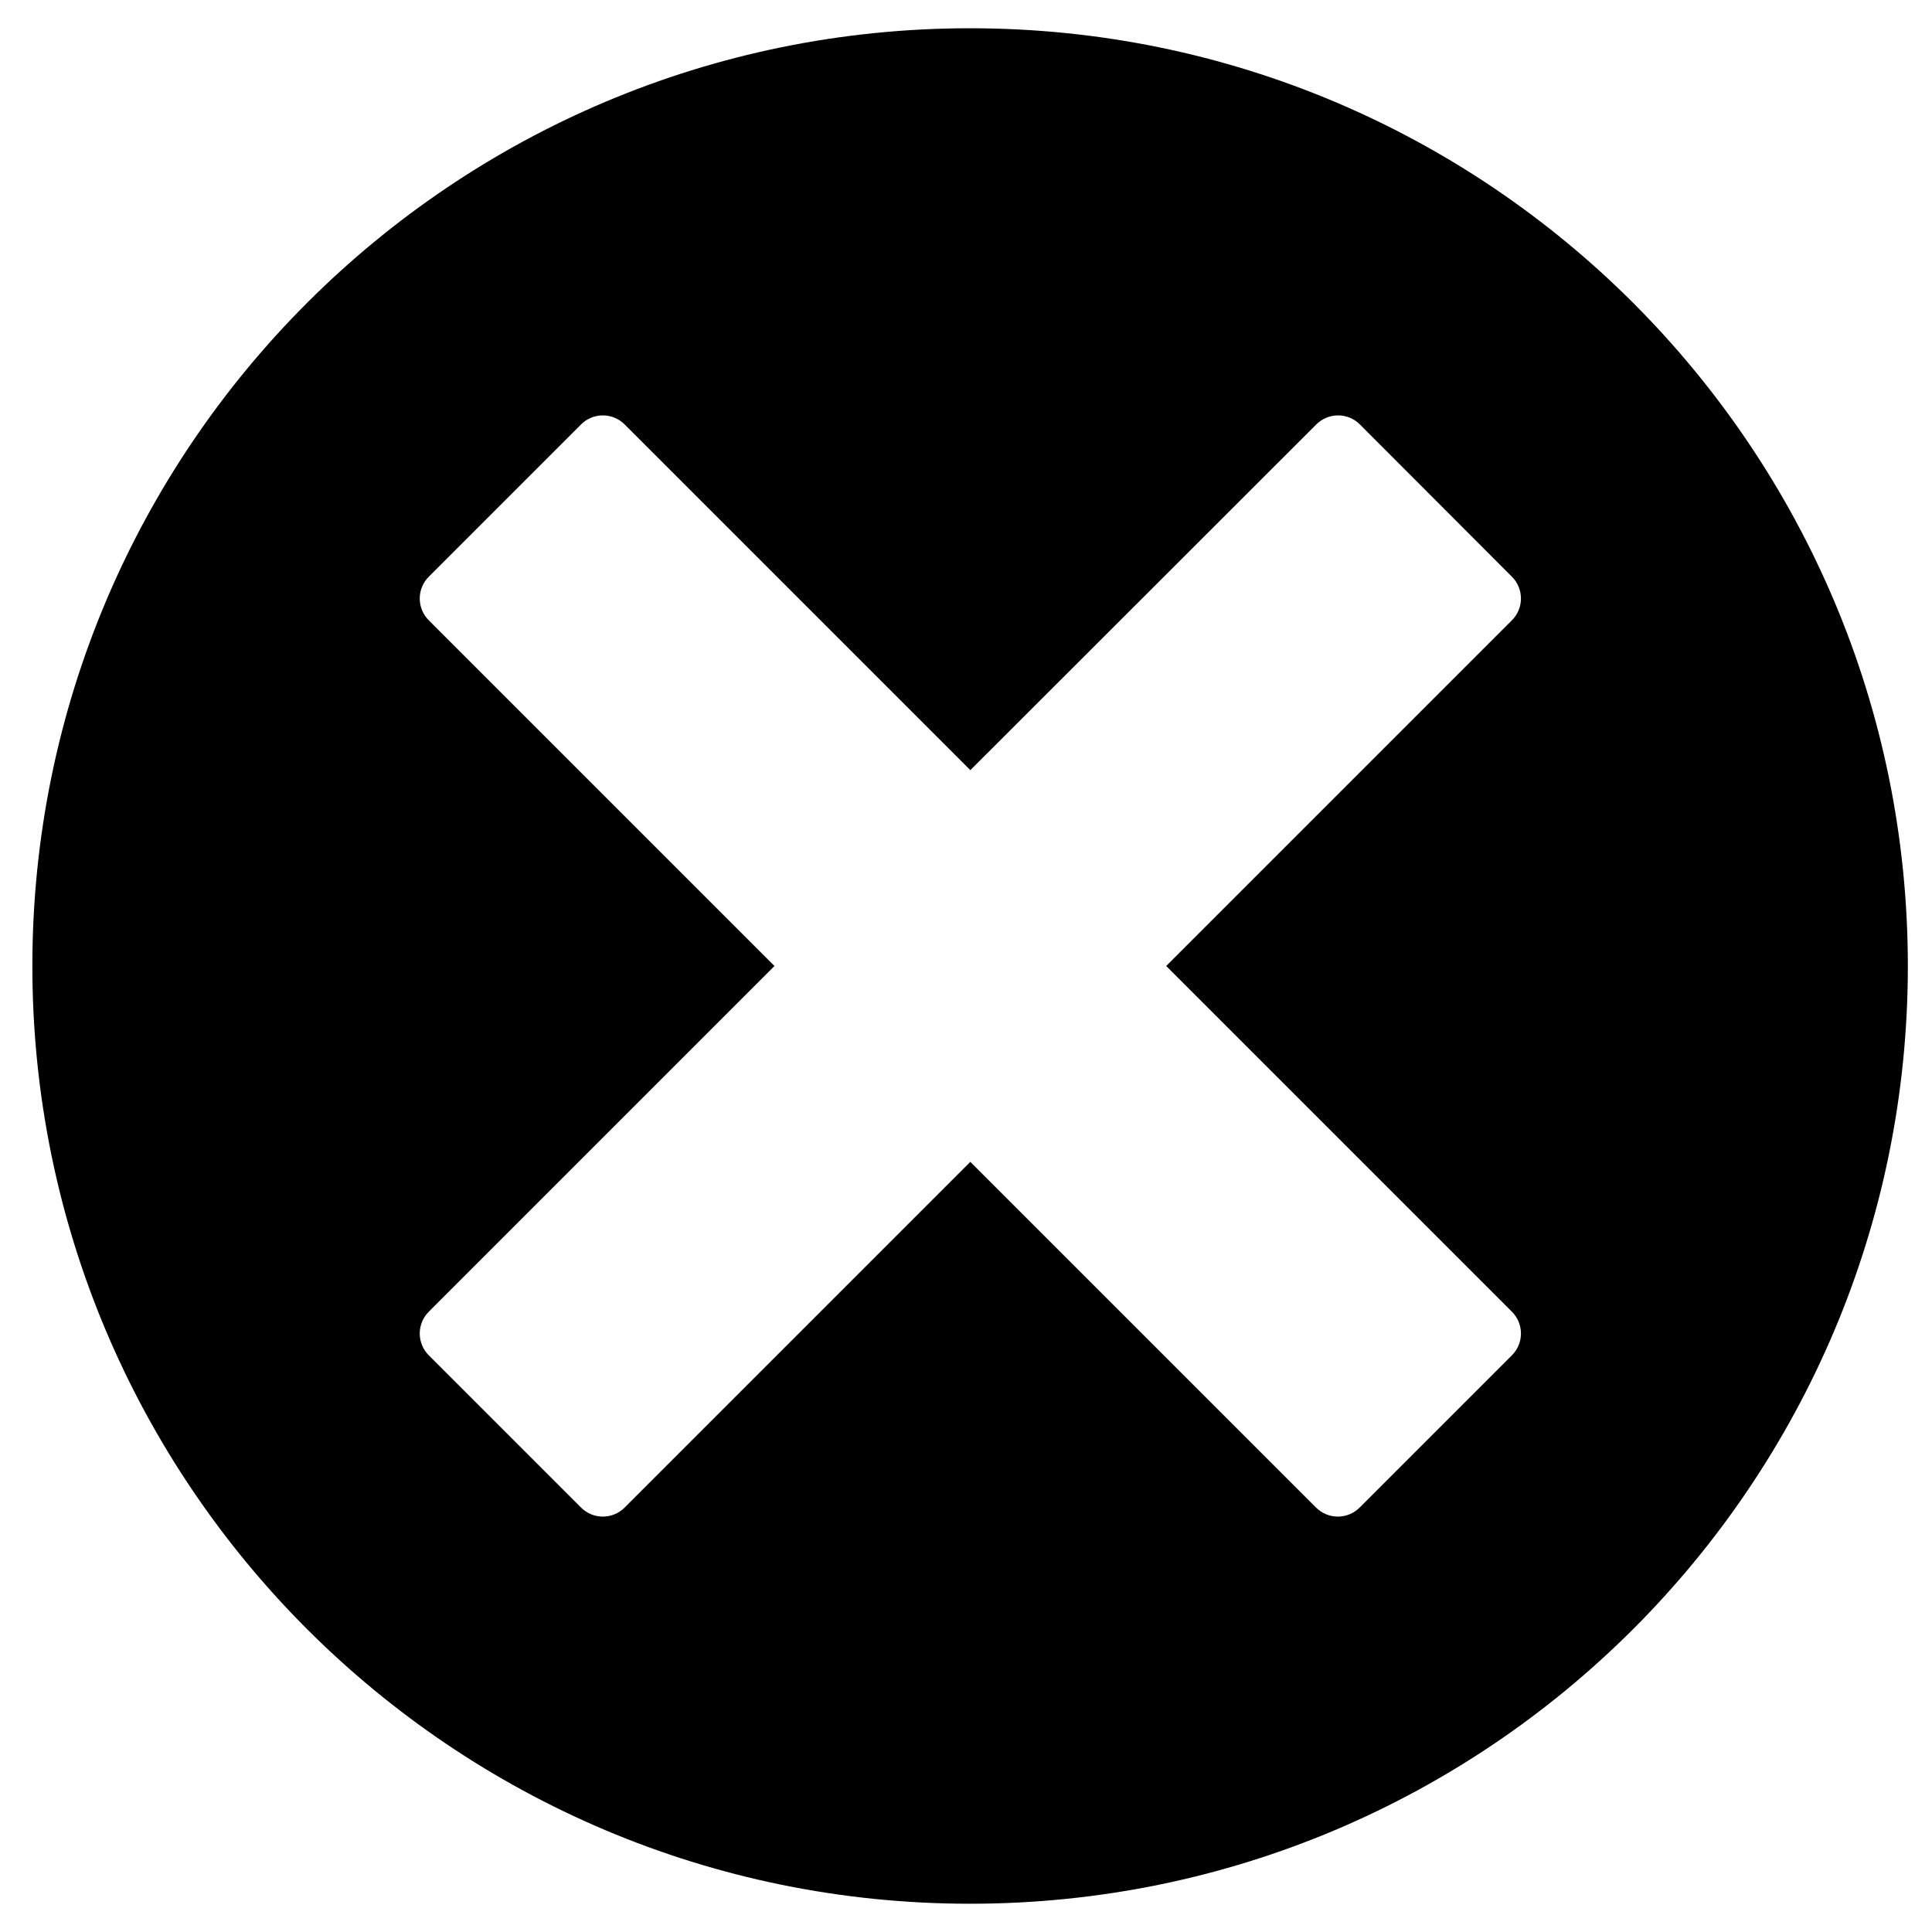
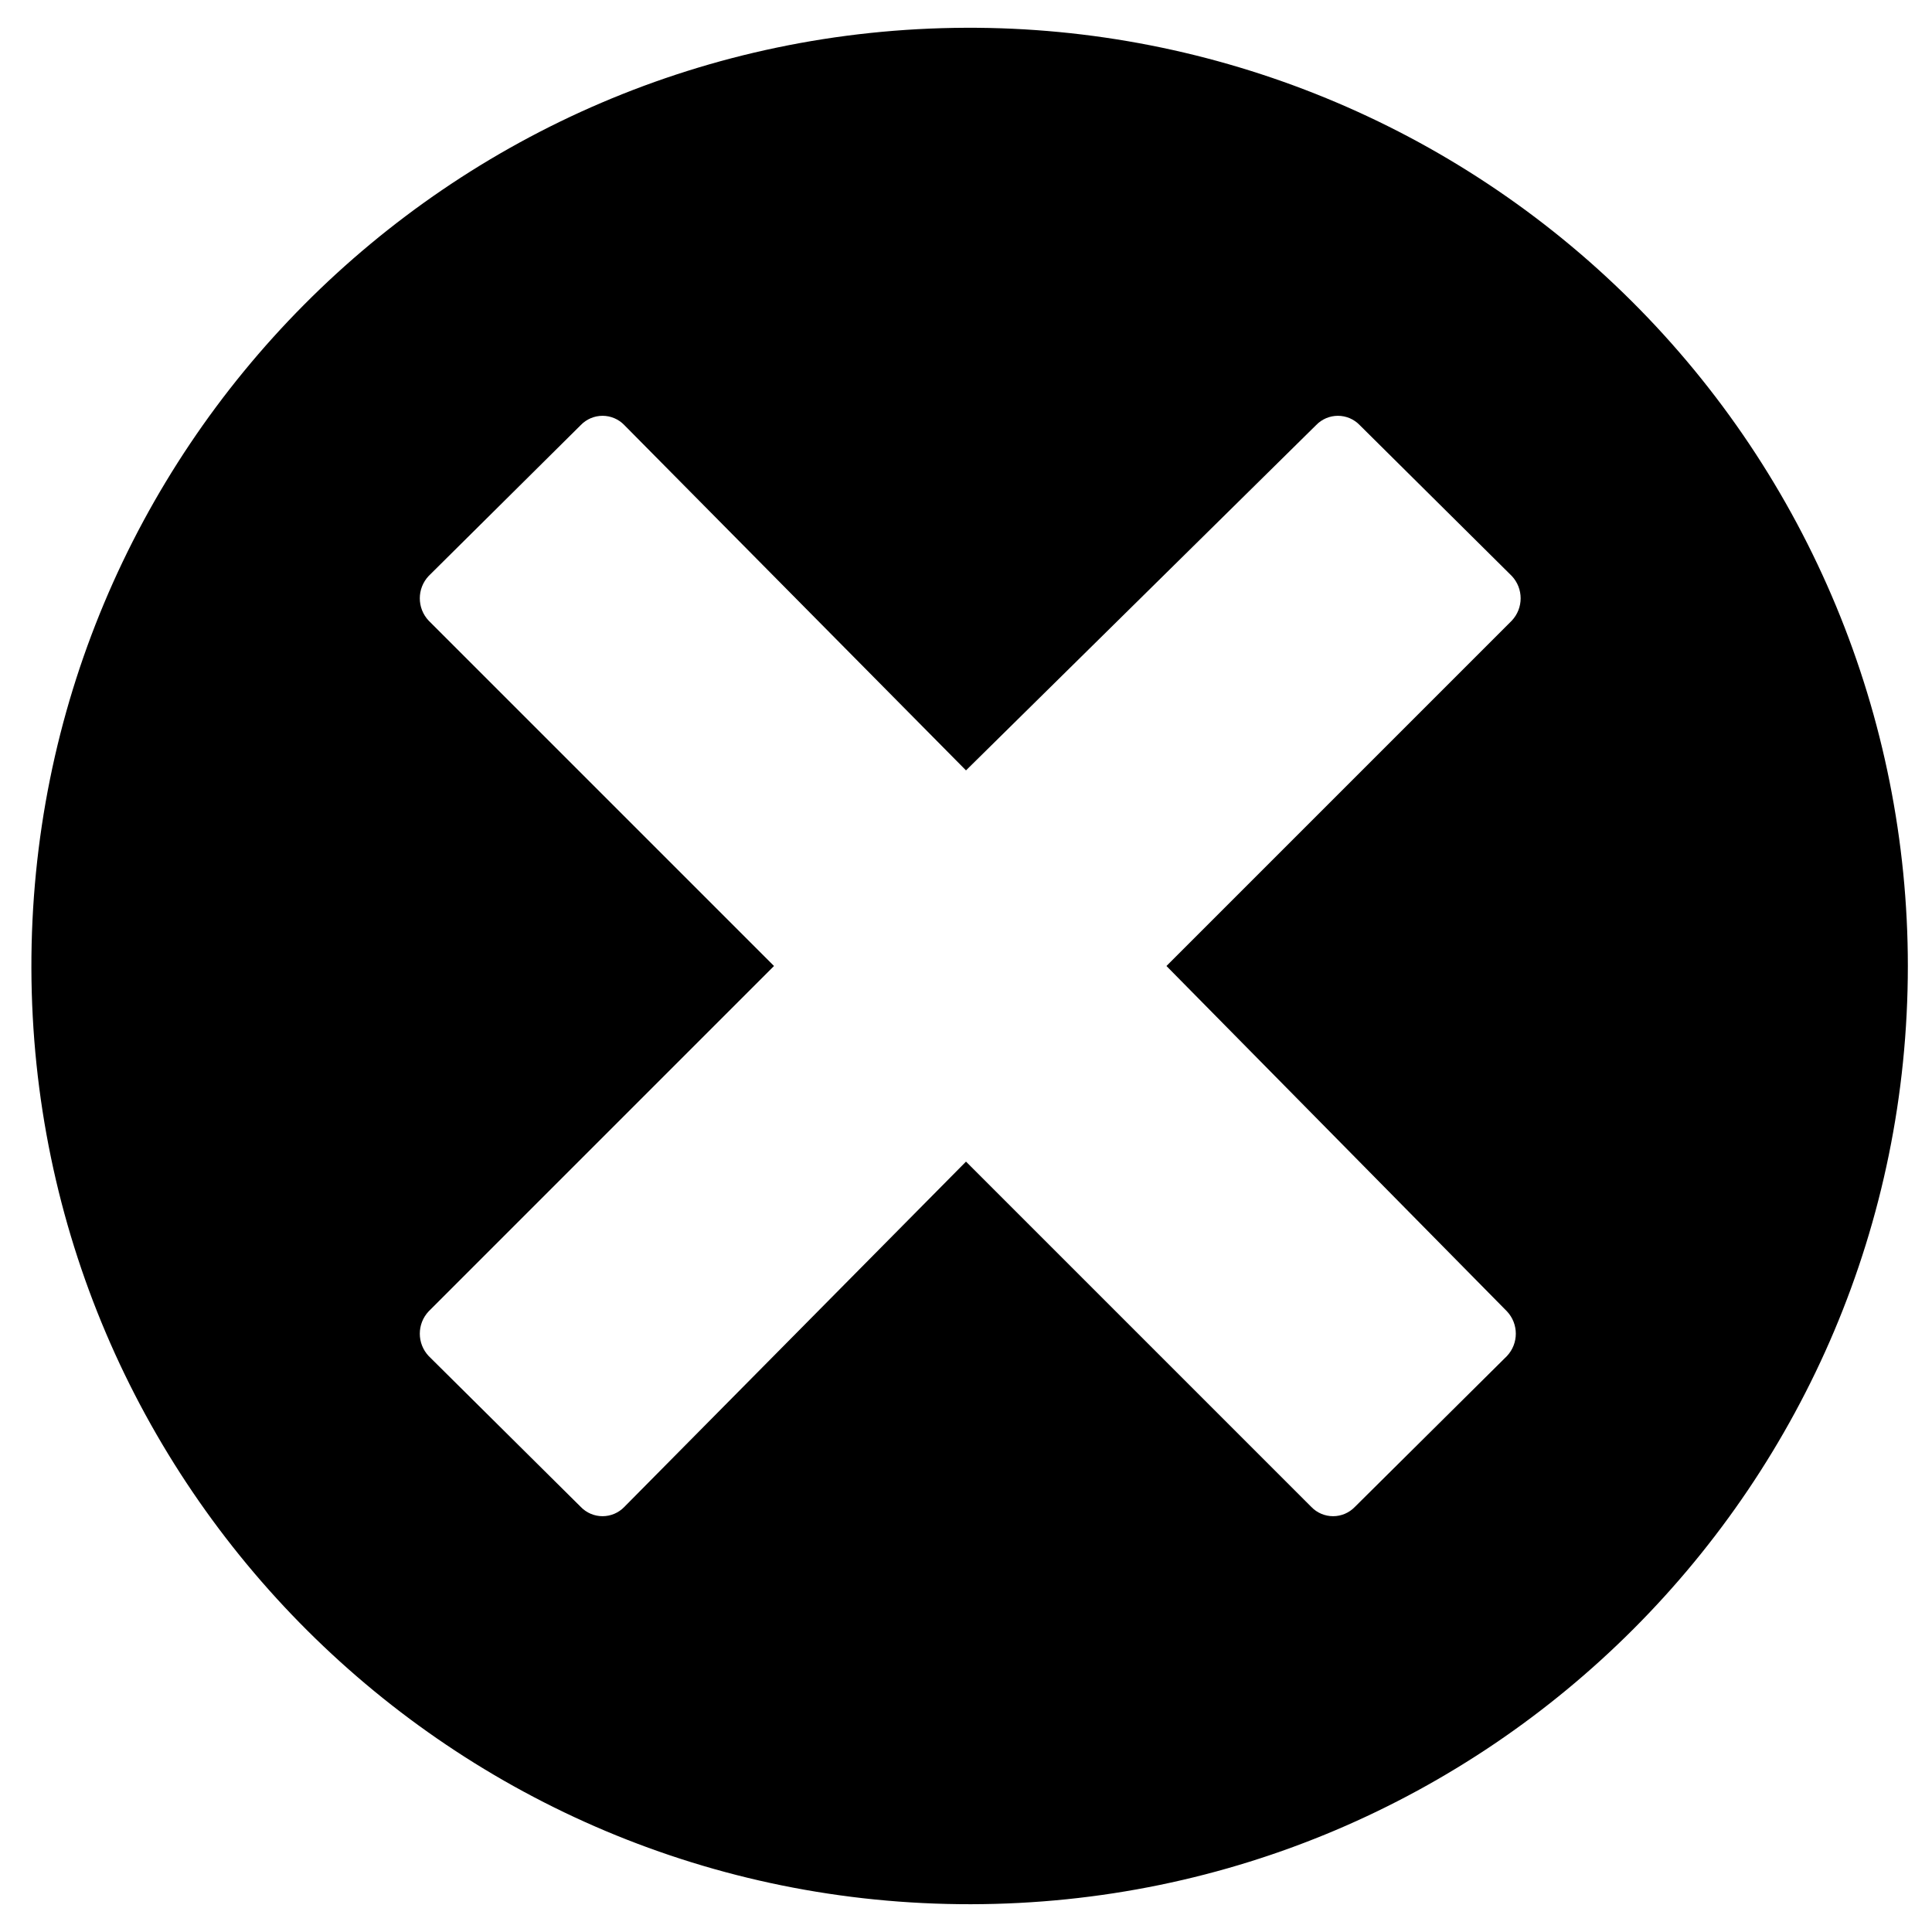
<svg xmlns="http://www.w3.org/2000/svg" id="Layer_1" data-name="Layer 1" viewBox="0 0 16 16">
-   <path d="M8.036.234A7.766,7.766,0,1,0,15.8,8,7.766,7.766,0,0,0,8.036.234ZM12.52,10.862a.255.255,0,0,1,0,.363l-1.259,1.259a.255.255,0,0,1-.363,0L8.036,9.622,5.174,12.484a.255.255,0,0,1-.363,0L3.552,11.225a.255.255,0,0,1,0-.363L6.414,8,3.552,5.138a.255.255,0,0,1,0-.363L4.811,3.516a.255.255,0,0,1,.363,0L8.036,6.378,10.9,3.516a.255.255,0,0,1,.363,0L12.52,4.775a.255.255,0,0,1,0,.363L9.658,8Z" />
+   <path d="M8,.23A7.77,7.77,0,1,0,15.8,8,7.77,7.77,0,0,0,8,.23Zm4.48,10.63a.27.27,0,0,1,0,.37l-1.26,1.25a.25.25,0,0,1-.36,0L8,9.62,5.17,12.48a.25.25,0,0,1-.36,0L3.55,11.23a.27.27,0,0,1,0-.37L6.41,8,3.55,5.14a.27.27,0,0,1,0-.37L4.81,3.52a.25.25,0,0,1,.36,0L8,6.38,10.9,3.52a.25.25,0,0,1,.36,0l1.26,1.25a.27.27,0,0,1,0,.37L9.66,8Z" />
</svg>
